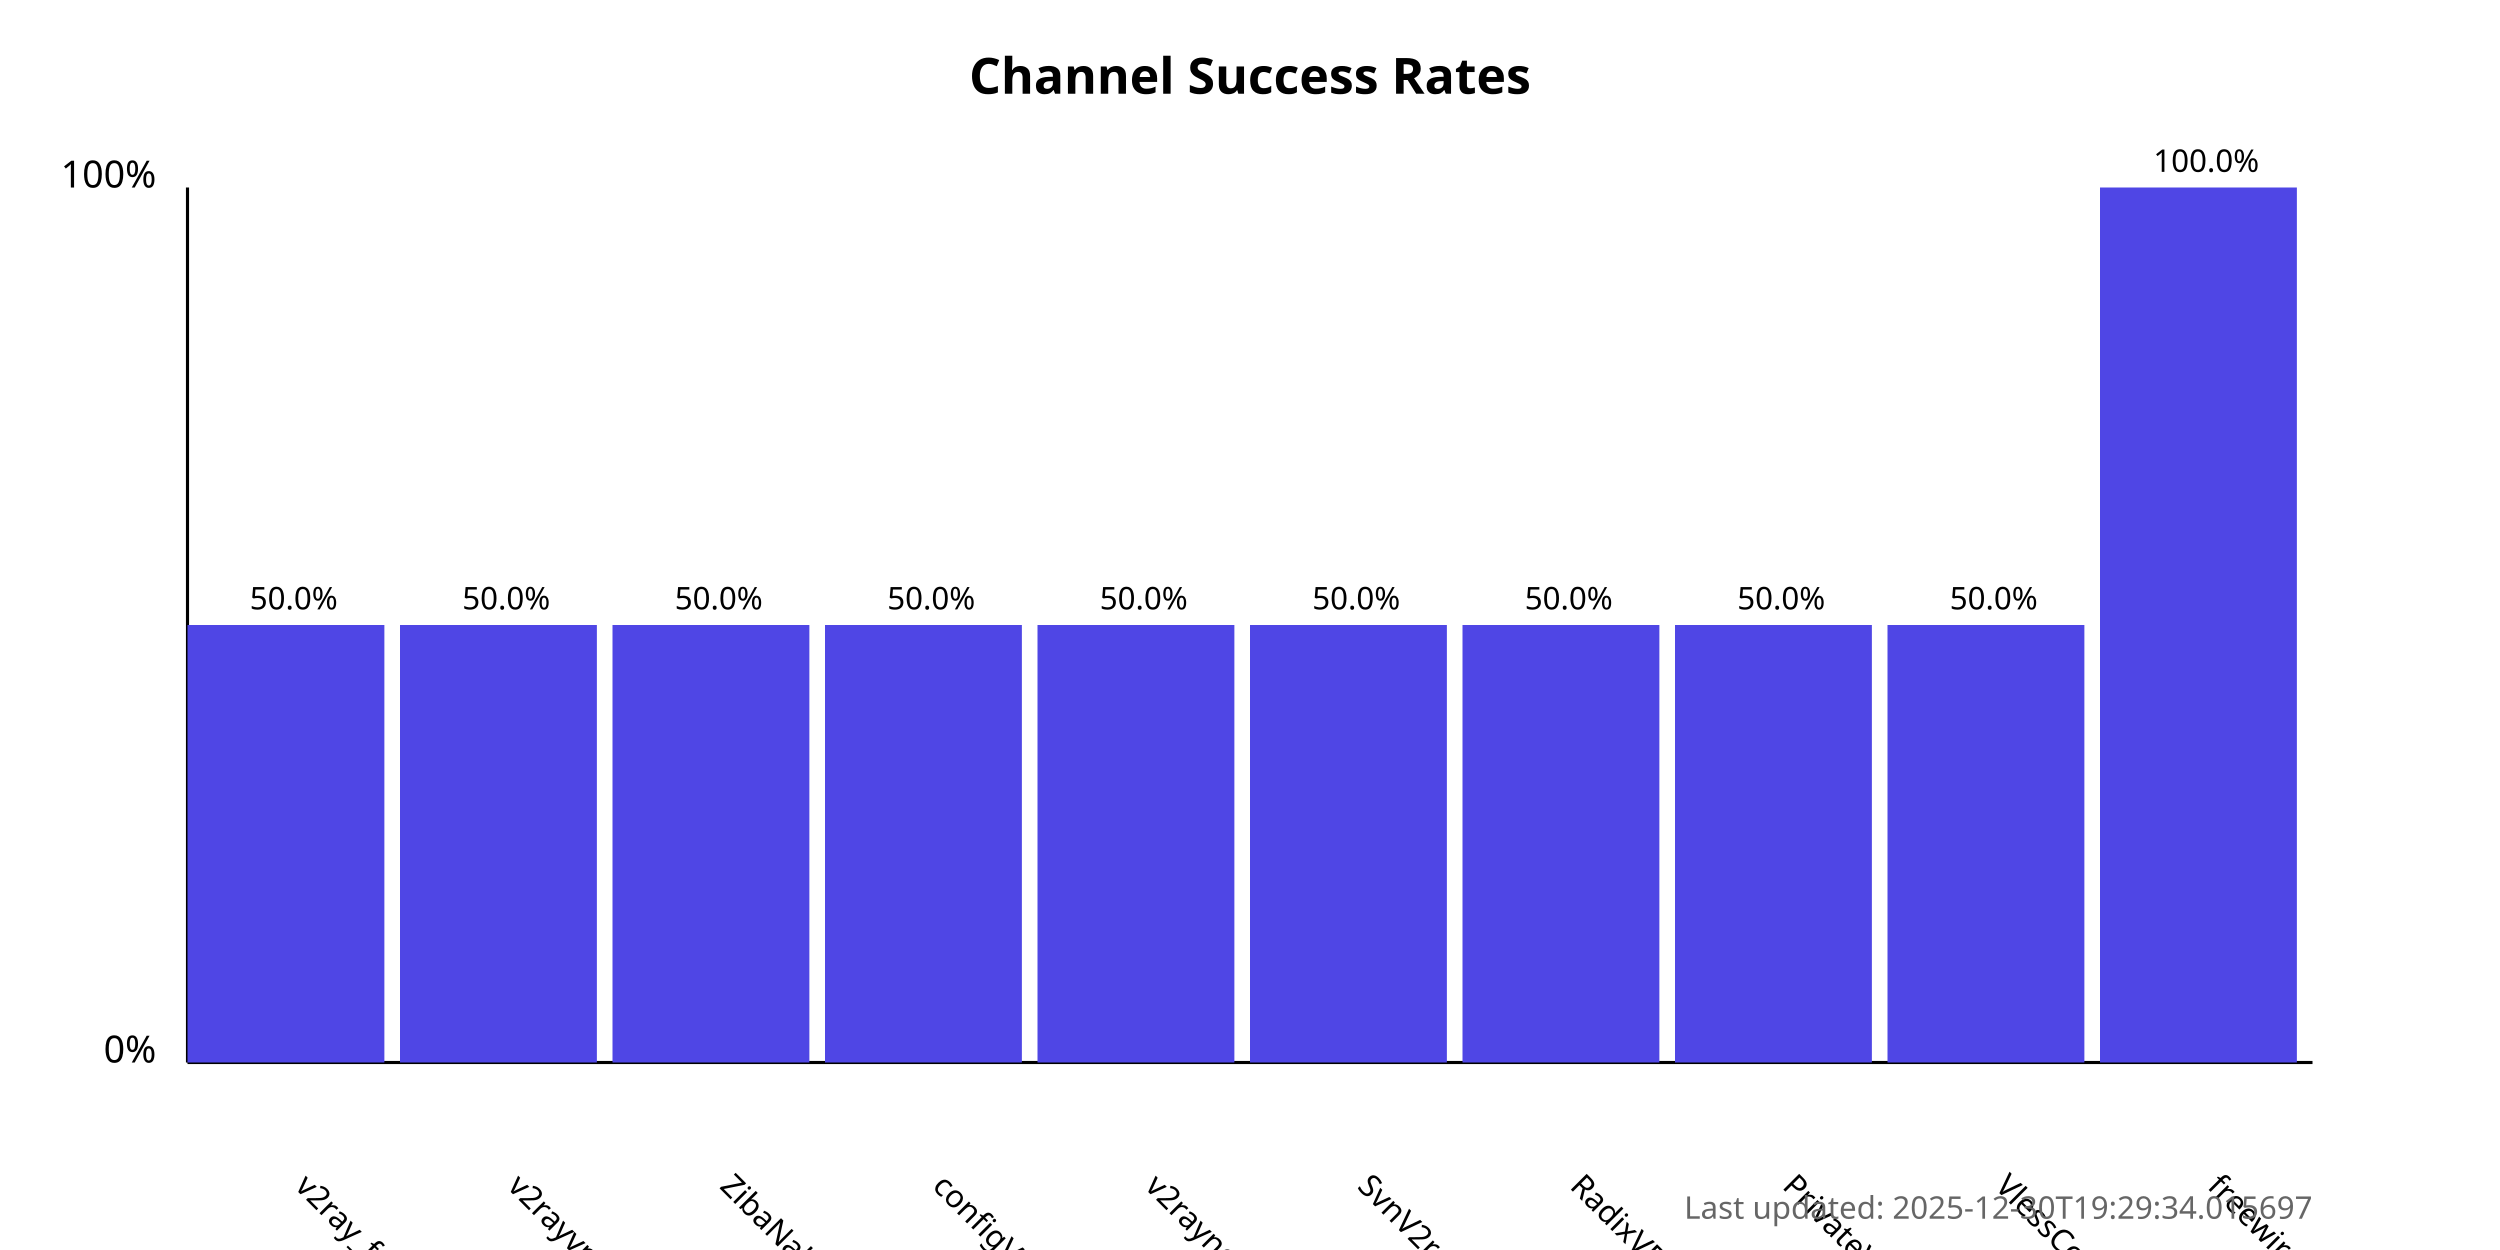
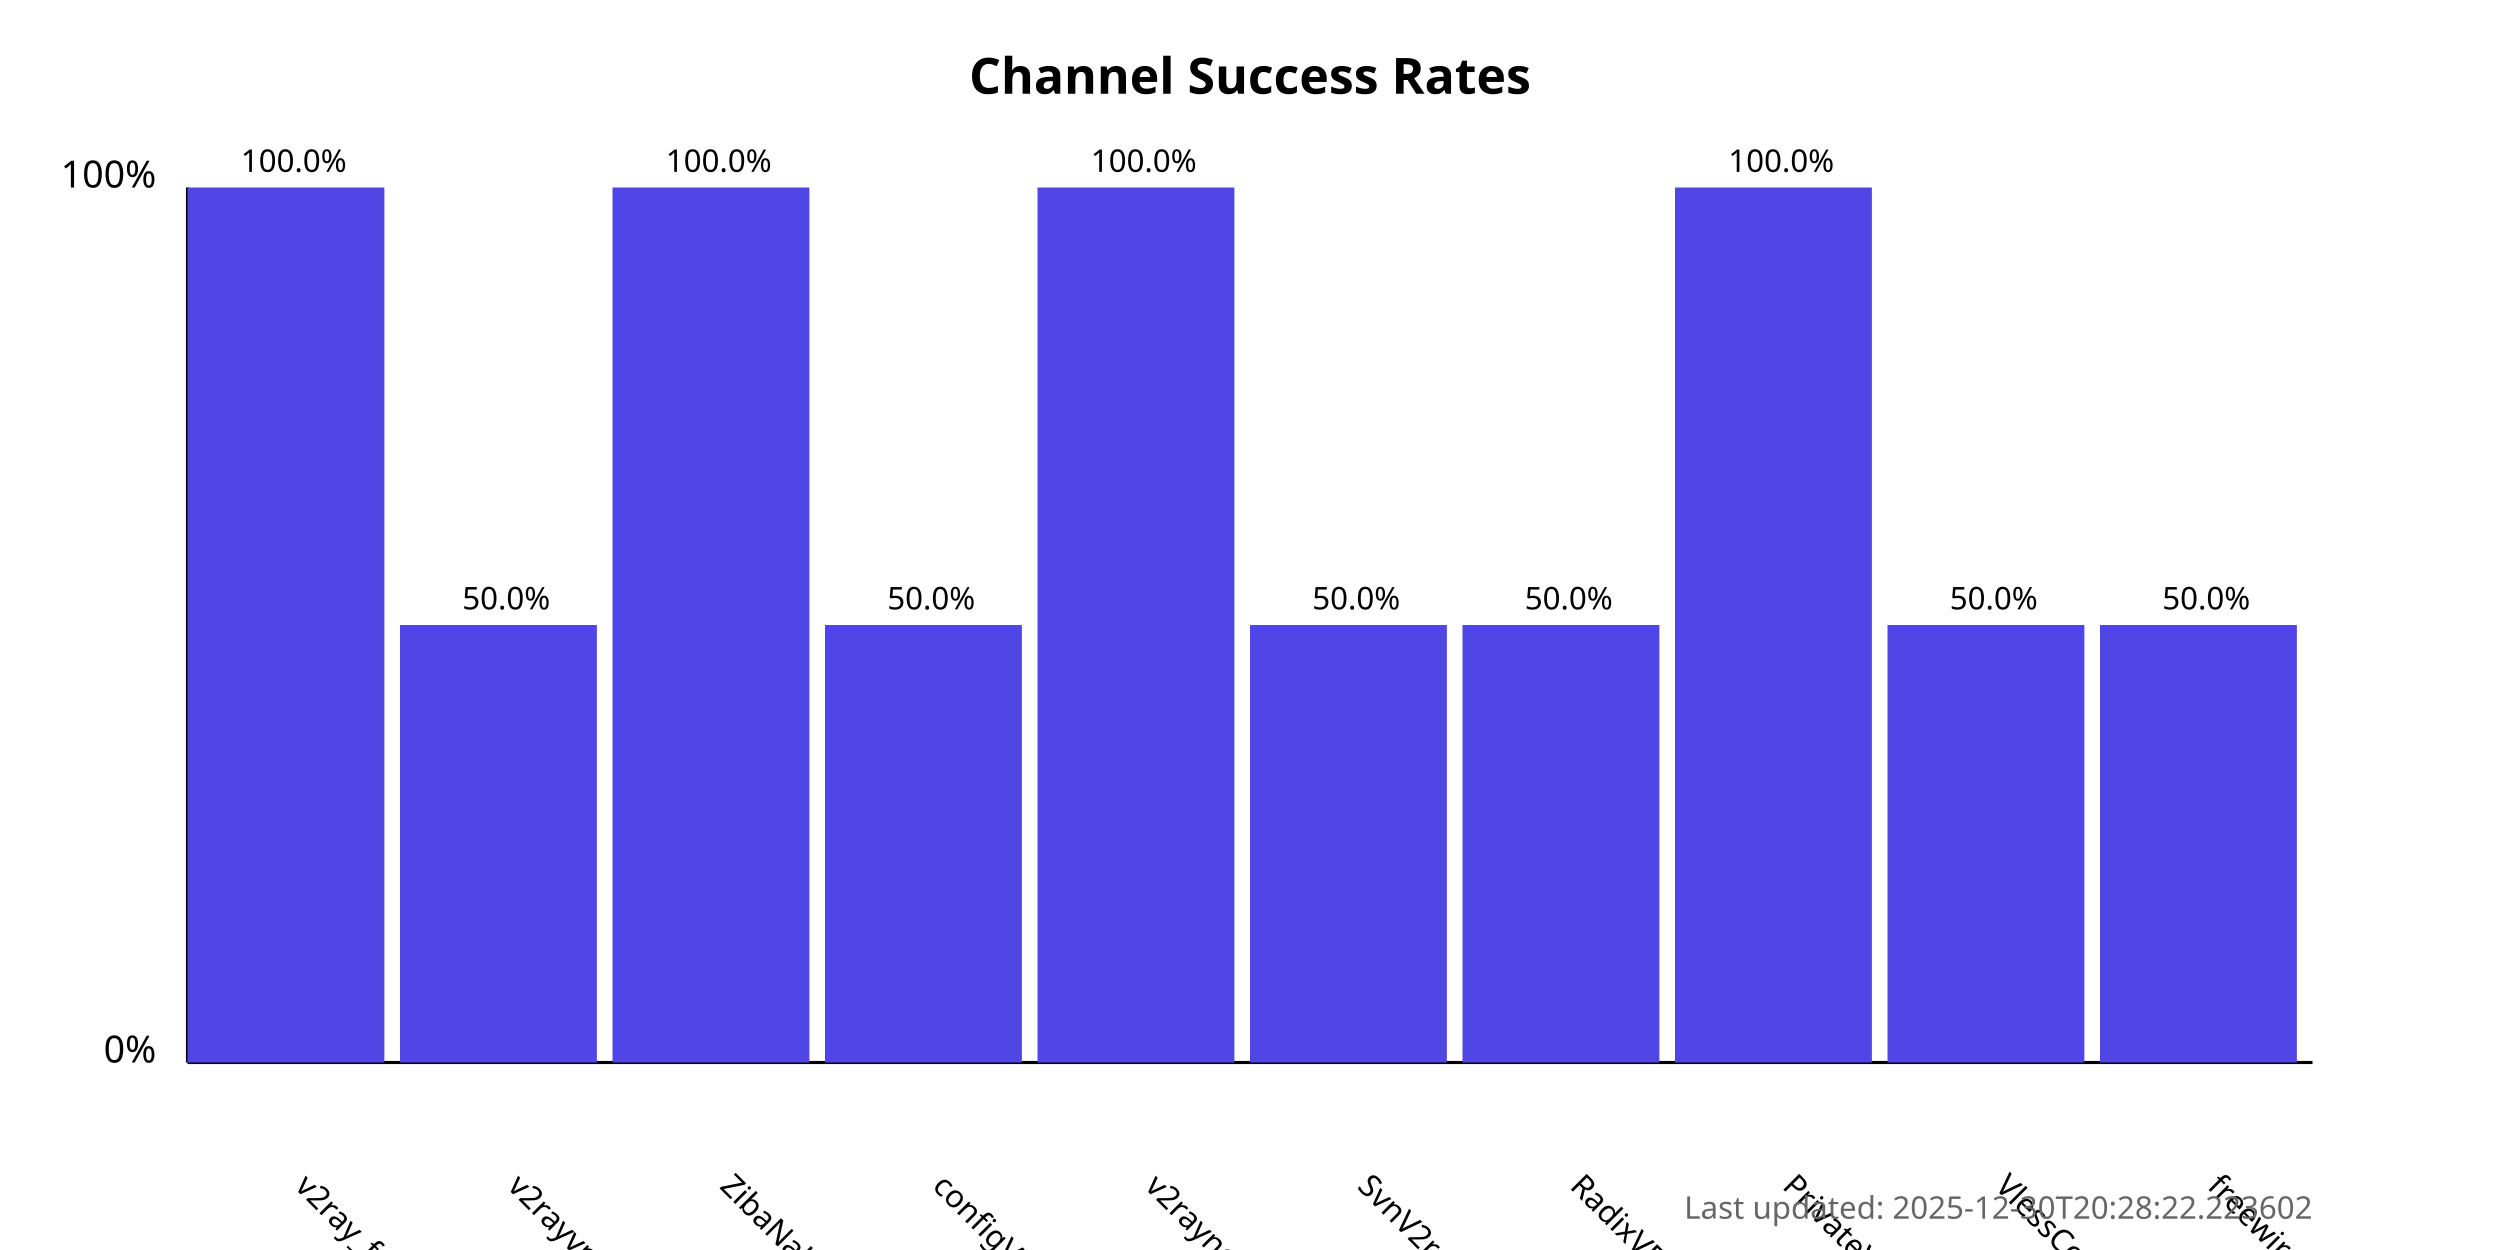
<svg xmlns="http://www.w3.org/2000/svg" width="800" height="400">
  <style>
            .chart-title { font: bold 16px sans-serif; }
            .axis-label { font: 12px sans-serif; }
            .tick-label { font: 10px sans-serif; }
            .bar { fill: #4f46e5; }
            .bar:hover { fill: #6366f1; }
            .timestamp { font: 10px sans-serif; fill: #666; }
        </style>
  <text x="400.0" y="30" text-anchor="middle" class="chart-title">
            Channel Success Rates
        </text>
  <line x1="60" y1="340" x2="60" y2="60" stroke="black" stroke-width="1" />
  <line x1="60" y1="340" x2="740" y2="340" stroke="black" stroke-width="1" />
  <text x="50" y="340" text-anchor="end" class="axis-label">0%</text>
  <text x="50" y="60" text-anchor="end" class="axis-label">100%</text>
  <g>
-     <rect x="60" y="200.0" width="63.0" height="140.0" class="bar" />
+     <rect x="60" y="60.0" width="63.0" height="280.0" class="bar" />
    <text x="94.0" y="380" transform="rotate(45, 94.0, 380)" text-anchor="start" class="tick-label">
                v2ray_free_conf
            </text>
-     <text x="94.0" y="195.0" text-anchor="middle" class="tick-label">
-                 50.0%
+     <text x="94.0" y="55.0" text-anchor="middle" class="tick-label">
+                 100.0%
            </text>
  </g>
  <g>
    <rect x="128.0" y="200.0" width="63.0" height="140.0" class="bar" />
    <text x="162.0" y="380" transform="rotate(45, 162.0, 380)" text-anchor="start" class="tick-label">
                v2rayvpno
            </text>
    <text x="162.0" y="195.0" text-anchor="middle" class="tick-label">
                50.0%
            </text>
  </g>
  <g>
-     <rect x="196.0" y="200.0" width="63.0" height="140.0" class="bar" />
+     <rect x="196.0" y="60.0" width="63.0" height="280.0" class="bar" />
    <text x="230.0" y="380" transform="rotate(45, 230.0, 380)" text-anchor="start" class="tick-label">
                ZibaNabz
            </text>
-     <text x="230.0" y="195.0" text-anchor="middle" class="tick-label">
-                 50.0%
+     <text x="230.0" y="55.0" text-anchor="middle" class="tick-label">
+                 100.0%
            </text>
  </g>
  <g>
    <rect x="264.0" y="200.0" width="63.0" height="140.0" class="bar" />
    <text x="298.0" y="380" transform="rotate(45, 298.0, 380)" text-anchor="start" class="tick-label">
                configV2rayForFree
            </text>
    <text x="298.0" y="195.0" text-anchor="middle" class="tick-label">
                50.0%
            </text>
  </g>
  <g>
-     <rect x="332.0" y="200.0" width="63.0" height="140.0" class="bar" />
+     <rect x="332.0" y="60.0" width="63.0" height="280.0" class="bar" />
    <text x="366.0" y="380" transform="rotate(45, 366.0, 380)" text-anchor="start" class="tick-label">
                v2rayngvpn
            </text>
-     <text x="366.0" y="195.0" text-anchor="middle" class="tick-label">
-                 50.0%
+     <text x="366.0" y="55.0" text-anchor="middle" class="tick-label">
+                 100.0%
            </text>
  </g>
  <g>
    <rect x="400.0" y="200.0" width="63.0" height="140.0" class="bar" />
    <text x="434.0" y="380" transform="rotate(45, 434.0, 380)" text-anchor="start" class="tick-label">
                SvnV2ray
            </text>
    <text x="434.0" y="195.0" text-anchor="middle" class="tick-label">
                50.0%
            </text>
  </g>
  <g>
    <rect x="468.0" y="200.0" width="63.0" height="140.0" class="bar" />
    <text x="502.0" y="380" transform="rotate(45, 502.0, 380)" text-anchor="start" class="tick-label">
                RadixVPN
            </text>
    <text x="502.0" y="195.0" text-anchor="middle" class="tick-label">
                50.0%
            </text>
  </g>
  <g>
-     <rect x="536.0" y="200.0" width="63.0" height="140.0" class="bar" />
+     <rect x="536.0" y="60.0" width="63.0" height="280.0" class="bar" />
    <text x="570.0" y="380" transform="rotate(45, 570.0, 380)" text-anchor="start" class="tick-label">
                PrivateVPNs
            </text>
-     <text x="570.0" y="195.0" text-anchor="middle" class="tick-label">
-                 50.0%
+     <text x="570.0" y="55.0" text-anchor="middle" class="tick-label">
+                 100.0%
            </text>
  </g>
  <g>
    <rect x="604.0" y="200.0" width="63.0" height="140.0" class="bar" />
    <text x="638.0" y="380" transform="rotate(45, 638.0, 380)" text-anchor="start" class="tick-label">
                VlessConfig
            </text>
    <text x="638.0" y="195.0" text-anchor="middle" class="tick-label">
                50.0%
            </text>
  </g>
  <g>
-     <rect x="672.0" y="60.0" width="63.0" height="280.0" class="bar" />
+     <rect x="672.0" y="200.0" width="63.0" height="140.0" class="bar" />
    <text x="706.0" y="380" transform="rotate(45, 706.0, 380)" text-anchor="start" class="tick-label">
                freewireguard
            </text>
-     <text x="706.0" y="55.0" text-anchor="middle" class="tick-label">
-                 100.0%
+     <text x="706.0" y="195.0" text-anchor="middle" class="tick-label">
+                 50.0%
            </text>
  </g>
  <text x="740" y="390" text-anchor="end" class="timestamp">
-             Last updated: 2025-12-30T19:29:34.015697
+             Last updated: 2025-12-30T20:28:22.223602
        </text>
</svg>
